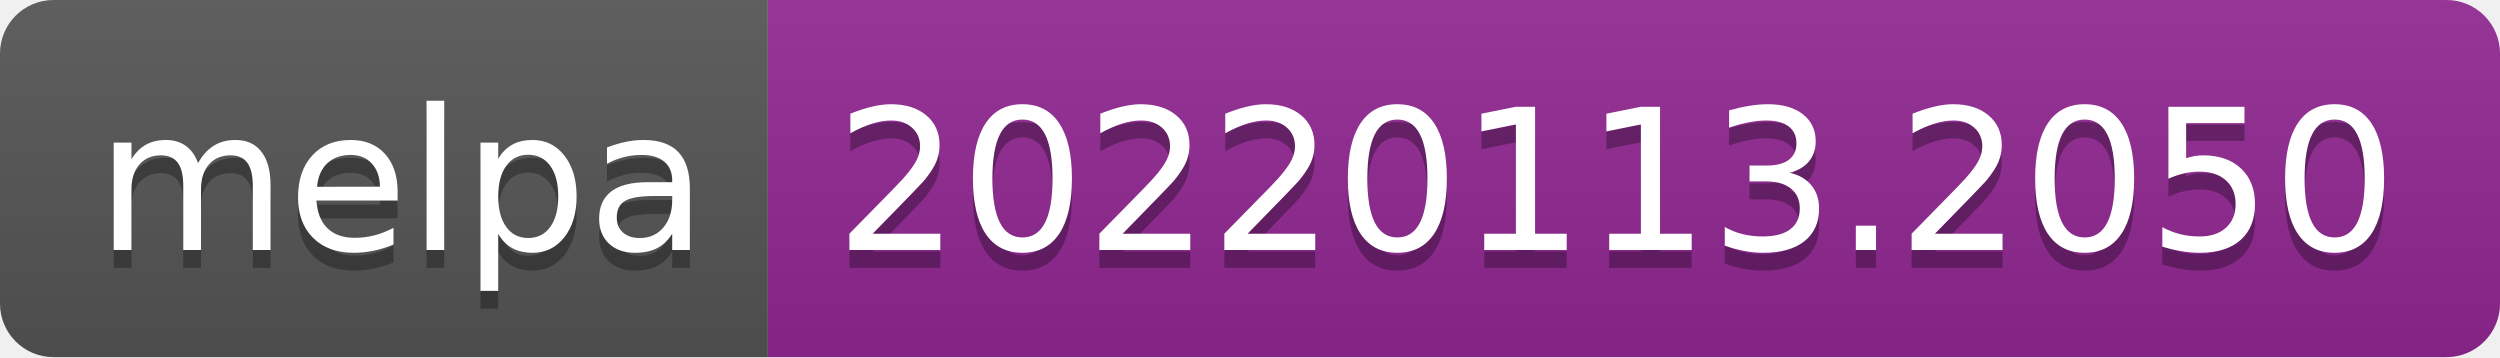
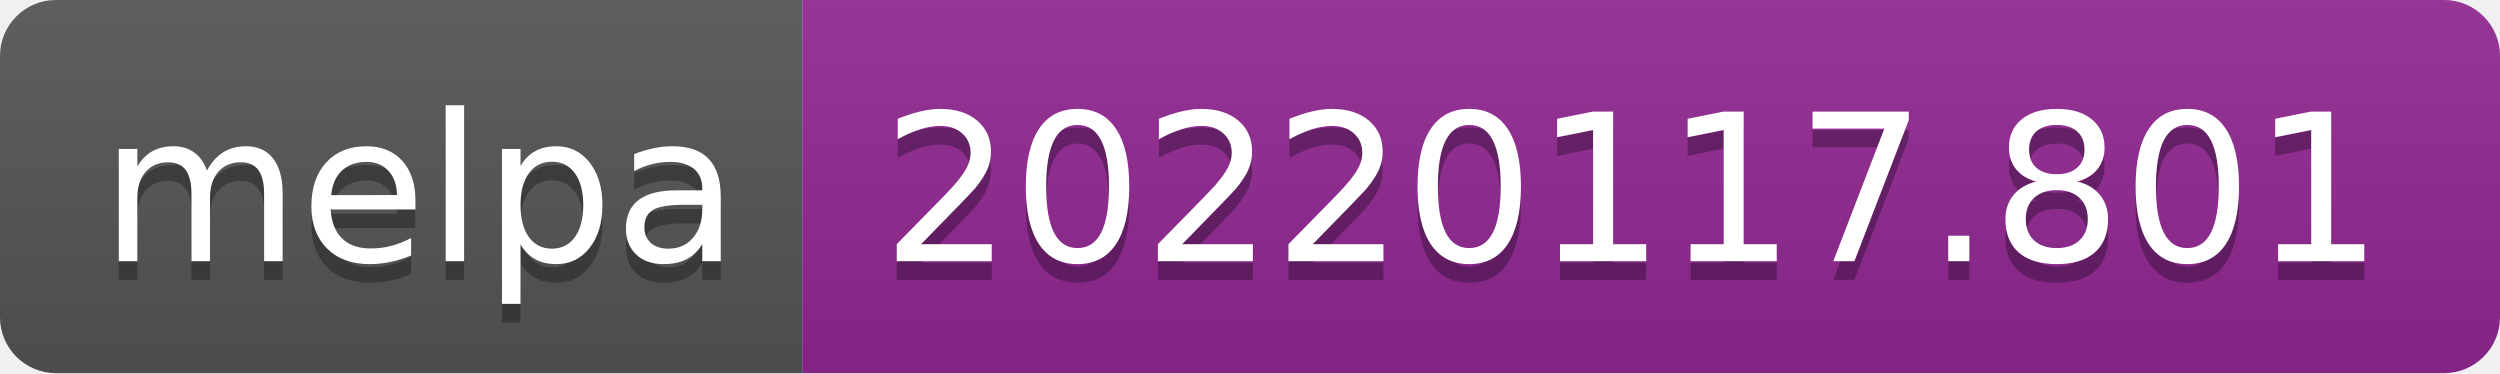
- <svg xmlns="http://www.w3.org/2000/svg" width="140" height="20" role="img" aria-label="melpa: 20220113.2050">
+ <svg xmlns="http://www.w3.org/2000/svg" width="134" height="20" role="img" aria-label="melpa: 20220117.801">
  <linearGradient id="s" x2="0" y2="100%">
    <stop offset="0" stop-color="#bbb" stop-opacity=".1" />
    <stop offset="1" stop-opacity=".1" />
  </linearGradient>
  <clipPath id="r">
-     <rect width="140" height="20" rx="3" fill="#fff" />
+     <rect width="134" height="20" rx="3" fill="#fff" />
  </clipPath>
  <g clip-path="url(#r)">
    <rect width="43" height="20" fill="#555" />
-     <rect x="43" width="97" height="20" fill="#922793" />
-     <rect width="140" height="20" fill="url(#s)" />
+     <rect x="43" width="91" height="20" fill="#922793" />
+     <rect width="134" height="20" fill="url(#s)" />
  </g>
  <g fill="#fff" text-anchor="middle" font-family="Verdana,Geneva,DejaVu Sans,sans-serif" text-rendering="geometricPrecision" font-size="110">
    <text aria-hidden="true" x="225" y="150" fill="#010101" fill-opacity=".3" transform="scale(.1)" textLength="330">melpa</text>
    <text x="225" y="140" transform="scale(.1)" fill="#fff" textLength="330">melpa</text>
-     <text aria-hidden="true" x="905" y="150" fill="#010101" fill-opacity=".3" transform="scale(.1)" textLength="870">20220113.2050</text>
-     <text x="905" y="140" transform="scale(.1)" fill="#fff" textLength="870">20220113.2050</text>
+     <text aria-hidden="true" x="875" y="150" fill="#010101" fill-opacity=".3" transform="scale(.1)" textLength="810">20220117.801</text>
+     <text x="875" y="140" transform="scale(.1)" fill="#fff" textLength="810">20220117.801</text>
  </g>
</svg>
